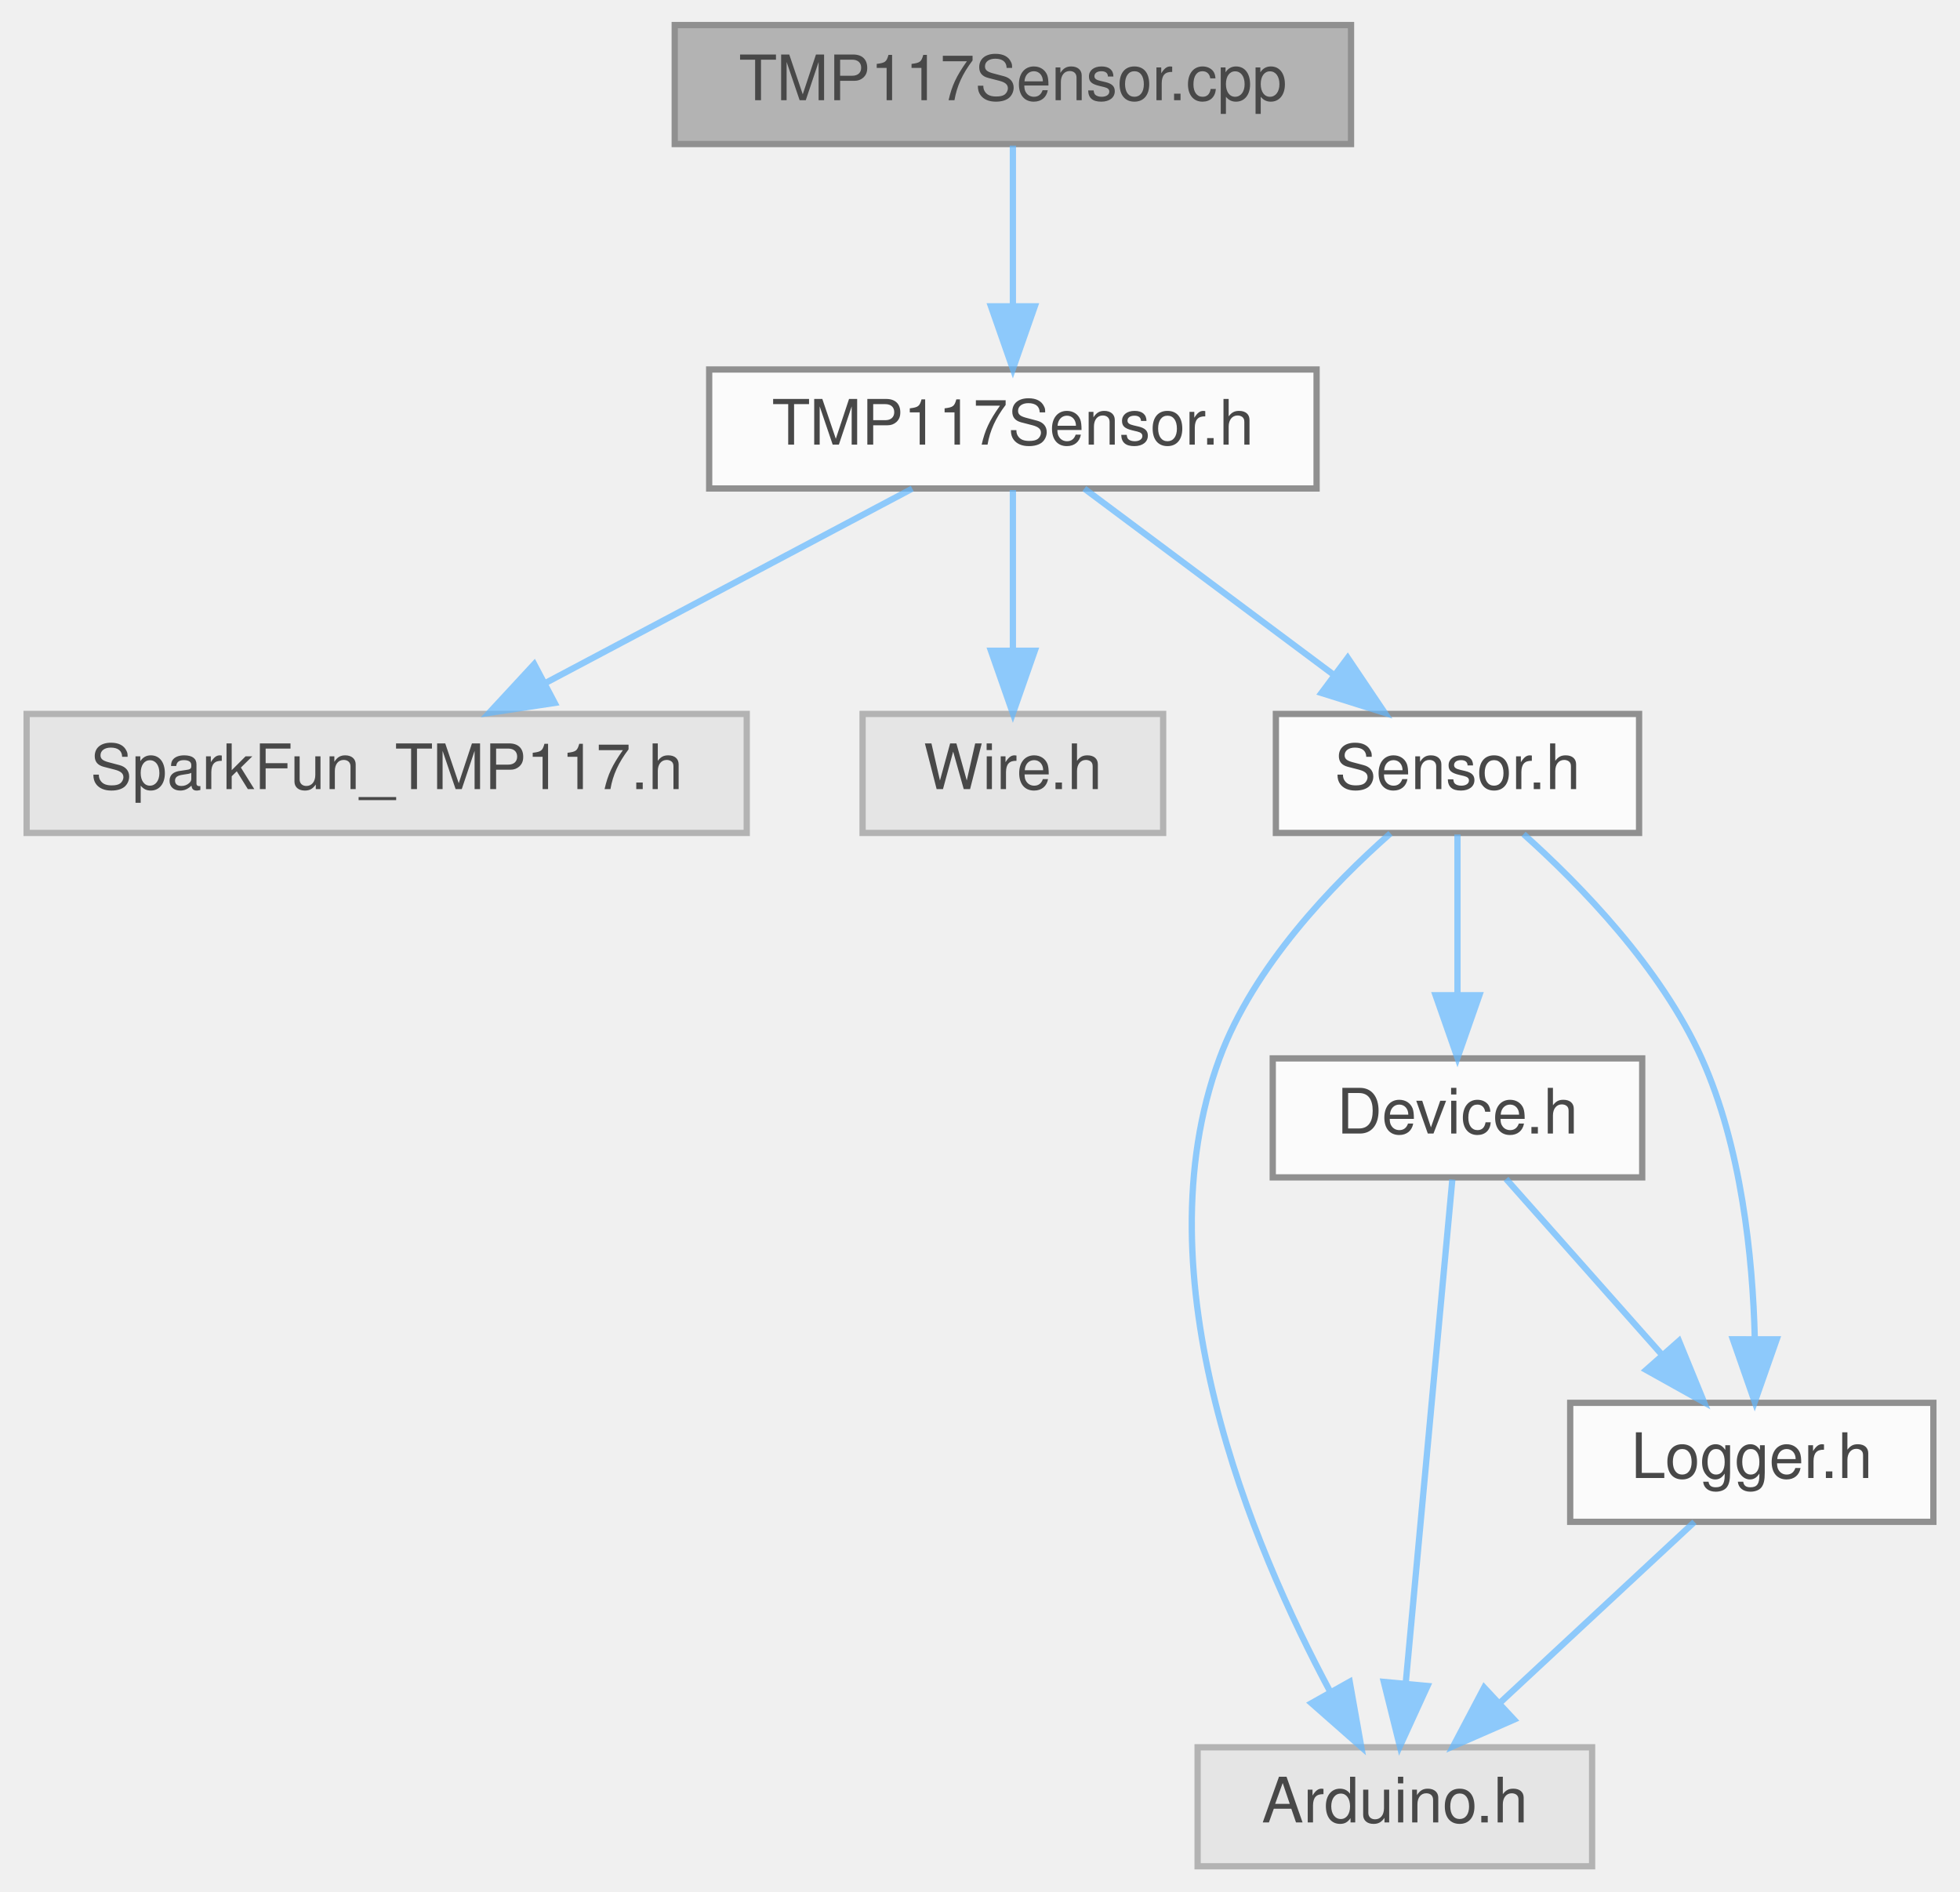
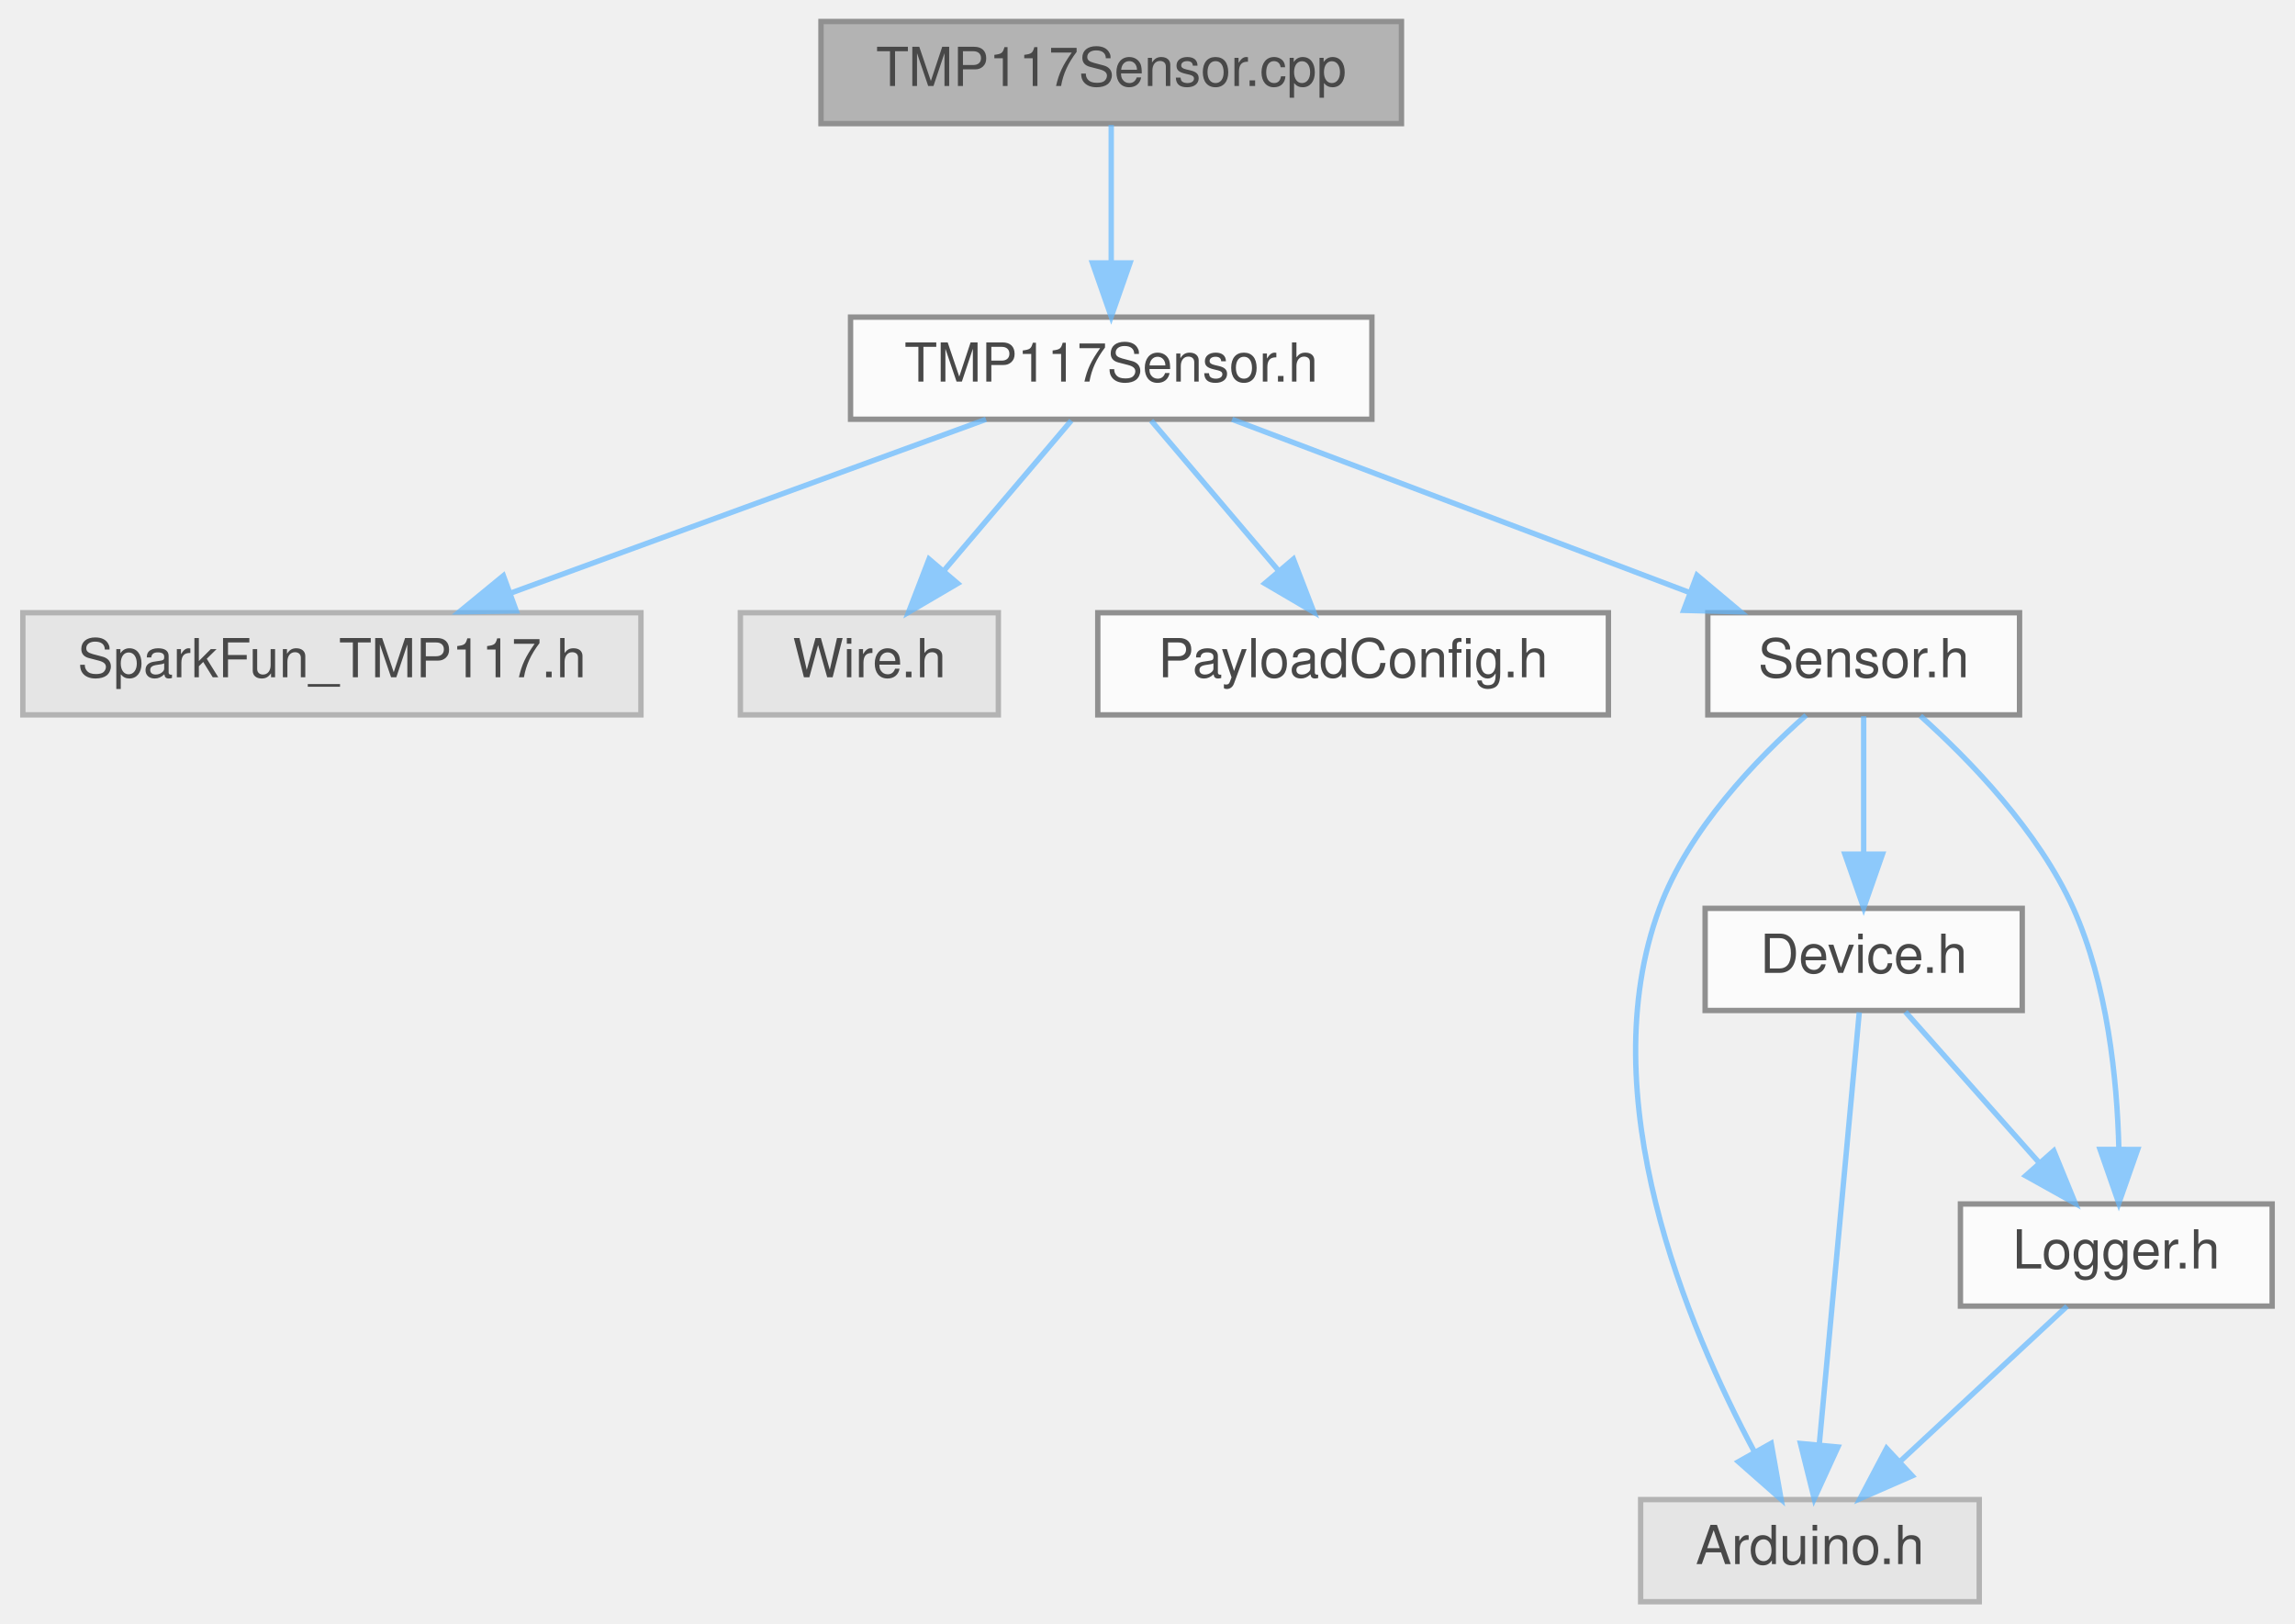
- <svg xmlns="http://www.w3.org/2000/svg" xmlns:xlink="http://www.w3.org/1999/xlink" width="313pt" height="302pt" viewBox="0.00 0.00 312.50 302.00">
+ <svg xmlns="http://www.w3.org/2000/svg" xmlns:xlink="http://www.w3.org/1999/xlink" width="427pt" height="302pt" viewBox="0.00 0.00 426.50 302.00">
  <svg id="main" version="1.1" xml:space="preserve">
    <style type="text/css">
.node, .edge {opacity: 0.7;}
.node.selected, .edge.selected {opacity: 1;}
.edge:hover path { stroke: red; }
.edge:hover polygon { stroke: red; fill: red; }
</style>
    <svg id="graph" class="graph">
      <g id="graph0" class="graph" transform="scale(1 1) rotate(0) translate(4 298)">
        <g id="Node000001" class="node">
          <g id="a_Node000001">
            <a xlink:title=" ">
-               <polygon fill="#999999" stroke="#666666" points="211.5,-294 103.5,-294 103.5,-275 211.5,-275 211.5,-294" />
-               <text text-anchor="middle" x="157.5" y="-282" font-family="Helvetica,sans-Serif" font-size="10.00">TMP117Sensor.cpp</text>
+               <polygon fill="#999999" stroke="#666666" points="256.5,-294 148.5,-294 148.5,-275 256.5,-275 256.5,-294" />
+               <text text-anchor="middle" x="202.5" y="-282" font-family="Helvetica,sans-Serif" font-size="10.00">TMP117Sensor.cpp</text>
            </a>
          </g>
        </g>
        <g id="Node000002" class="node">
          <g id="a_Node000002">
            <a xlink:href="TMP117Sensor_8h.html" target="_top" xlink:title=" ">
-               <polygon fill="white" stroke="#666666" points="206,-239 109,-239 109,-220 206,-220 206,-239" />
-               <text text-anchor="middle" x="157.5" y="-227" font-family="Helvetica,sans-Serif" font-size="10.00">TMP117Sensor.h</text>
+               <polygon fill="white" stroke="#666666" points="251,-239 154,-239 154,-220 251,-220 251,-239" />
+               <text text-anchor="middle" x="202.5" y="-227" font-family="Helvetica,sans-Serif" font-size="10.00">TMP117Sensor.h</text>
            </a>
          </g>
        </g>
        <g id="edge1_Node000001_Node000002" class="edge">
          <g id="a_edge1_Node000001_Node000002">
            <a xlink:title=" ">
-               <path fill="none" stroke="#63b8ff" d="M157.5,-274.75C157.5,-267.8 157.5,-257.85 157.5,-249.13" />
-               <polygon fill="#63b8ff" stroke="#63b8ff" points="161,-249.09 157.5,-239.09 154,-249.09 161,-249.09" />
+               <path fill="none" stroke="#63b8ff" d="M202.5,-274.75C202.5,-267.8 202.5,-257.85 202.5,-249.13" />
+               <polygon fill="#63b8ff" stroke="#63b8ff" points="206,-249.09 202.5,-239.09 199,-249.09 206,-249.09" />
            </a>
          </g>
        </g>
        <g id="Node000003" class="node">
          <g id="a_Node000003">
            <a xlink:title=" ">
              <polygon fill="#e0e0e0" stroke="#999999" points="115,-184 0,-184 0,-165 115,-165 115,-184" />
              <text text-anchor="middle" x="57.5" y="-172" font-family="Helvetica,sans-Serif" font-size="10.00">SparkFun_TMP117.h</text>
            </a>
          </g>
        </g>
        <g id="edge2_Node000002_Node000003" class="edge">
          <g id="a_edge2_Node000002_Node000003">
            <a xlink:title=" ">
-               <path fill="none" stroke="#63b8ff" d="M141.43,-219.98C125.64,-211.61 101.28,-198.7 82.87,-188.95" />
-               <polygon fill="#63b8ff" stroke="#63b8ff" points="84.33,-185.76 73.86,-184.17 81.06,-191.95 84.33,-185.76" />
+               <path fill="none" stroke="#63b8ff" d="M179.2,-219.98C155.25,-211.23 117.72,-197.51 90.67,-187.62" />
+               <polygon fill="#63b8ff" stroke="#63b8ff" points="91.81,-184.32 81.22,-184.17 89.41,-190.89 91.81,-184.32" />
            </a>
          </g>
        </g>
        <g id="Node000004" class="node">
          <g id="a_Node000004">
            <a xlink:title=" ">
              <polygon fill="#e0e0e0" stroke="#999999" points="181.5,-184 133.5,-184 133.5,-165 181.5,-165 181.5,-184" />
              <text text-anchor="middle" x="157.5" y="-172" font-family="Helvetica,sans-Serif" font-size="10.00">Wire.h</text>
            </a>
          </g>
        </g>
        <g id="edge3_Node000002_Node000004" class="edge">
          <g id="a_edge3_Node000002_Node000004">
            <a xlink:title=" ">
-               <path fill="none" stroke="#63b8ff" d="M157.5,-219.75C157.5,-212.8 157.5,-202.85 157.5,-194.13" />
-               <polygon fill="#63b8ff" stroke="#63b8ff" points="161,-194.09 157.5,-184.09 154,-194.09 161,-194.09" />
+               <path fill="none" stroke="#63b8ff" d="M195.07,-219.75C188.65,-212.18 179.19,-201.05 171.38,-191.84" />
+               <polygon fill="#63b8ff" stroke="#63b8ff" points="173.93,-189.45 164.79,-184.09 168.6,-193.98 173.93,-189.45" />
            </a>
          </g>
        </g>
        <g id="Node000005" class="node">
          <g id="a_Node000005">
-             <a xlink:href="Sensor_8h.html" target="_top" xlink:title=" ">
-               <polygon fill="white" stroke="#666666" points="257.5,-184 199.5,-184 199.5,-165 257.5,-165 257.5,-184" />
-               <text text-anchor="middle" x="228.5" y="-172" font-family="Helvetica,sans-Serif" font-size="10.00">Sensor.h</text>
+             <a xlink:href="PayloadConfig_8h.html" target="_top" xlink:title="Central location for pinout and config defines.">
+               <polygon fill="white" stroke="#666666" points="295,-184 200,-184 200,-165 295,-165 295,-184" />
+               <text text-anchor="middle" x="247.5" y="-172" font-family="Helvetica,sans-Serif" font-size="10.00">PayloadConfig.h</text>
            </a>
          </g>
        </g>
        <g id="edge4_Node000002_Node000005" class="edge">
          <g id="a_edge4_Node000002_Node000005">
            <a xlink:title=" ">
-               <path fill="none" stroke="#63b8ff" d="M168.91,-219.98C179.61,-212 195.84,-199.88 208.66,-190.31" />
-               <polygon fill="#63b8ff" stroke="#63b8ff" points="210.97,-192.96 216.89,-184.17 206.78,-187.35 210.97,-192.96" />
+               <path fill="none" stroke="#63b8ff" d="M209.93,-219.75C216.35,-212.18 225.81,-201.05 233.62,-191.84" />
+               <polygon fill="#63b8ff" stroke="#63b8ff" points="236.4,-193.98 240.21,-184.09 231.07,-189.45 236.4,-193.98" />
            </a>
          </g>
        </g>
        <g id="Node000006" class="node">
          <g id="a_Node000006">
-             <a xlink:title=" ">
-               <polygon fill="#e0e0e0" stroke="#999999" points="250,-19 187,-19 187,0 250,0 250,-19" />
-               <text text-anchor="middle" x="218.5" y="-7" font-family="Helvetica,sans-Serif" font-size="10.00">Arduino.h</text>
+             <a xlink:href="Sensor_8h.html" target="_top" xlink:title=" ">
+               <polygon fill="white" stroke="#666666" points="371.5,-184 313.5,-184 313.5,-165 371.5,-165 371.5,-184" />
+               <text text-anchor="middle" x="342.5" y="-172" font-family="Helvetica,sans-Serif" font-size="10.00">Sensor.h</text>
            </a>
          </g>
        </g>
-         <g id="edge5_Node000005_Node000006" class="edge">
-           <g id="a_edge5_Node000005_Node000006">
+         <g id="edge5_Node000002_Node000006" class="edge">
+           <g id="a_edge5_Node000002_Node000006">
            <a xlink:title=" ">
-               <path fill="none" stroke="#63b8ff" d="M217.79,-164.93C208.57,-156.8 195.91,-143.68 190.5,-129 177.63,-94.12 195.66,-51.23 208.21,-27.81" />
-               <polygon fill="#63b8ff" stroke="#63b8ff" points="211.29,-29.47 213.14,-19.04 205.19,-26.04 211.29,-29.47" />
+               <path fill="none" stroke="#63b8ff" d="M224.99,-219.98C248.02,-211.27 284.04,-197.63 310.13,-187.75" />
+               <polygon fill="#63b8ff" stroke="#63b8ff" points="311.48,-190.98 319.6,-184.17 309.01,-184.44 311.48,-190.98" />
            </a>
          </g>
        </g>
        <g id="Node000007" class="node">
          <g id="a_Node000007">
-             <a xlink:href="Device_8h.html" target="_top" xlink:title=" ">
-               <polygon fill="white" stroke="#666666" points="258,-129 199,-129 199,-110 258,-110 258,-129" />
-               <text text-anchor="middle" x="228.5" y="-117" font-family="Helvetica,sans-Serif" font-size="10.00">Device.h</text>
+             <a xlink:title=" ">
+               <polygon fill="#e0e0e0" stroke="#999999" points="364,-19 301,-19 301,0 364,0 364,-19" />
+               <text text-anchor="middle" x="332.5" y="-7" font-family="Helvetica,sans-Serif" font-size="10.00">Arduino.h</text>
            </a>
          </g>
        </g>
-         <g id="edge6_Node000005_Node000007" class="edge">
-           <g id="a_edge6_Node000005_Node000007">
+         <g id="edge6_Node000006_Node000007" class="edge">
+           <g id="a_edge6_Node000006_Node000007">
            <a xlink:title=" ">
-               <path fill="none" stroke="#63b8ff" d="M228.5,-164.75C228.5,-157.8 228.5,-147.85 228.5,-139.13" />
-               <polygon fill="#63b8ff" stroke="#63b8ff" points="232,-139.09 228.5,-129.09 225,-139.09 232,-139.09" />
+               <path fill="none" stroke="#63b8ff" d="M331.79,-164.93C322.57,-156.8 309.91,-143.68 304.5,-129 291.63,-94.12 309.66,-51.23 322.21,-27.81" />
+               <polygon fill="#63b8ff" stroke="#63b8ff" points="325.29,-29.47 327.14,-19.04 319.19,-26.04 325.29,-29.47" />
            </a>
          </g>
        </g>
        <g id="Node000008" class="node">
          <g id="a_Node000008">
-             <a xlink:href="Logger_8h.html" target="_top" xlink:title=" ">
-               <polygon fill="white" stroke="#666666" points="304.5,-74 246.5,-74 246.5,-55 304.5,-55 304.5,-74" />
-               <text text-anchor="middle" x="275.5" y="-62" font-family="Helvetica,sans-Serif" font-size="10.00">Logger.h</text>
+             <a xlink:href="Device_8h.html" target="_top" xlink:title=" ">
+               <polygon fill="white" stroke="#666666" points="372,-129 313,-129 313,-110 372,-110 372,-129" />
+               <text text-anchor="middle" x="342.5" y="-117" font-family="Helvetica,sans-Serif" font-size="10.00">Device.h</text>
            </a>
          </g>
        </g>
-         <g id="edge10_Node000005_Node000008" class="edge">
-           <g id="a_edge10_Node000005_Node000008">
+         <g id="edge7_Node000006_Node000008" class="edge">
+           <g id="a_edge7_Node000006_Node000008">
            <a xlink:title=" ">
-               <path fill="none" stroke="#63b8ff" d="M239.05,-164.81C248.22,-156.6 261.01,-143.43 267.5,-129 273.84,-114.89 275.65,-97.35 275.98,-84.28" />
-               <polygon fill="#63b8ff" stroke="#63b8ff" points="279.48,-84.14 275.97,-74.14 272.48,-84.15 279.48,-84.14" />
+               <path fill="none" stroke="#63b8ff" d="M342.5,-164.75C342.5,-157.8 342.5,-147.85 342.5,-139.13" />
+               <polygon fill="#63b8ff" stroke="#63b8ff" points="346,-139.09 342.5,-129.09 339,-139.09 346,-139.09" />
            </a>
          </g>
        </g>
-         <g id="edge7_Node000007_Node000006" class="edge">
-           <g id="a_edge7_Node000007_Node000006">
-             <a xlink:title=" ">
-               <path fill="none" stroke="#63b8ff" d="M227.68,-109.66C226.06,-92.17 222.42,-52.8 220.24,-29.27" />
-               <polygon fill="#63b8ff" stroke="#63b8ff" points="223.71,-28.79 219.3,-19.16 216.74,-29.44 223.71,-28.79" />
+         <g id="Node000009" class="node">
+           <g id="a_Node000009">
+             <a xlink:href="Logger_8h.html" target="_top" xlink:title=" ">
+               <polygon fill="white" stroke="#666666" points="418.5,-74 360.5,-74 360.5,-55 418.5,-55 418.5,-74" />
+               <text text-anchor="middle" x="389.5" y="-62" font-family="Helvetica,sans-Serif" font-size="10.00">Logger.h</text>
            </a>
          </g>
        </g>
-         <g id="edge8_Node000007_Node000008" class="edge">
-           <g id="a_edge8_Node000007_Node000008">
+         <g id="edge11_Node000006_Node000009" class="edge">
+           <g id="a_edge11_Node000006_Node000009">
            <a xlink:title=" ">
-               <path fill="none" stroke="#63b8ff" d="M236.26,-109.75C242.97,-102.18 252.84,-91.05 261.01,-81.84" />
-               <polygon fill="#63b8ff" stroke="#63b8ff" points="263.87,-83.89 267.88,-74.09 258.63,-79.25 263.87,-83.89" />
+               <path fill="none" stroke="#63b8ff" d="M353.05,-164.81C362.22,-156.6 375.01,-143.43 381.5,-129 387.84,-114.89 389.65,-97.35 389.98,-84.28" />
+               <polygon fill="#63b8ff" stroke="#63b8ff" points="393.48,-84.14 389.97,-74.14 386.48,-84.15 393.48,-84.14" />
            </a>
          </g>
        </g>
-         <g id="edge9_Node000008_Node000006" class="edge">
-           <g id="a_edge9_Node000008_Node000006">
+         <g id="edge8_Node000008_Node000007" class="edge">
+           <g id="a_edge8_Node000008_Node000007">
            <a xlink:title=" ">
-               <path fill="none" stroke="#63b8ff" d="M266.34,-54.98C258,-47.23 245.47,-35.58 235.32,-26.14" />
-               <polygon fill="#63b8ff" stroke="#63b8ff" points="237.53,-23.42 227.82,-19.17 232.76,-28.54 237.53,-23.42" />
+               <path fill="none" stroke="#63b8ff" d="M341.68,-109.66C340.06,-92.17 336.42,-52.8 334.24,-29.27" />
+               <polygon fill="#63b8ff" stroke="#63b8ff" points="337.71,-28.79 333.3,-19.16 330.74,-29.44 337.71,-28.79" />
+             </a>
+           </g>
+         </g>
+         <g id="edge9_Node000008_Node000009" class="edge">
+           <g id="a_edge9_Node000008_Node000009">
+             <a xlink:title=" ">
+               <path fill="none" stroke="#63b8ff" d="M350.26,-109.75C356.97,-102.18 366.84,-91.05 375.01,-81.84" />
+               <polygon fill="#63b8ff" stroke="#63b8ff" points="377.87,-83.89 381.88,-74.09 372.63,-79.25 377.87,-83.89" />
+             </a>
+           </g>
+         </g>
+         <g id="edge10_Node000009_Node000007" class="edge">
+           <g id="a_edge10_Node000009_Node000007">
+             <a xlink:title=" ">
+               <path fill="none" stroke="#63b8ff" d="M380.34,-54.98C372,-47.23 359.47,-35.58 349.32,-26.14" />
+               <polygon fill="#63b8ff" stroke="#63b8ff" points="351.53,-23.42 341.82,-19.17 346.76,-28.54 351.53,-23.42" />
            </a>
          </g>
        </g>
      </g>
    </svg>
  </svg>
  <style type="text/css">

[data-mouse-over-selected='false'] { opacity: 0.7; }
[data-mouse-over-selected='true']  { opacity: 1.0; }

</style>
</svg>
